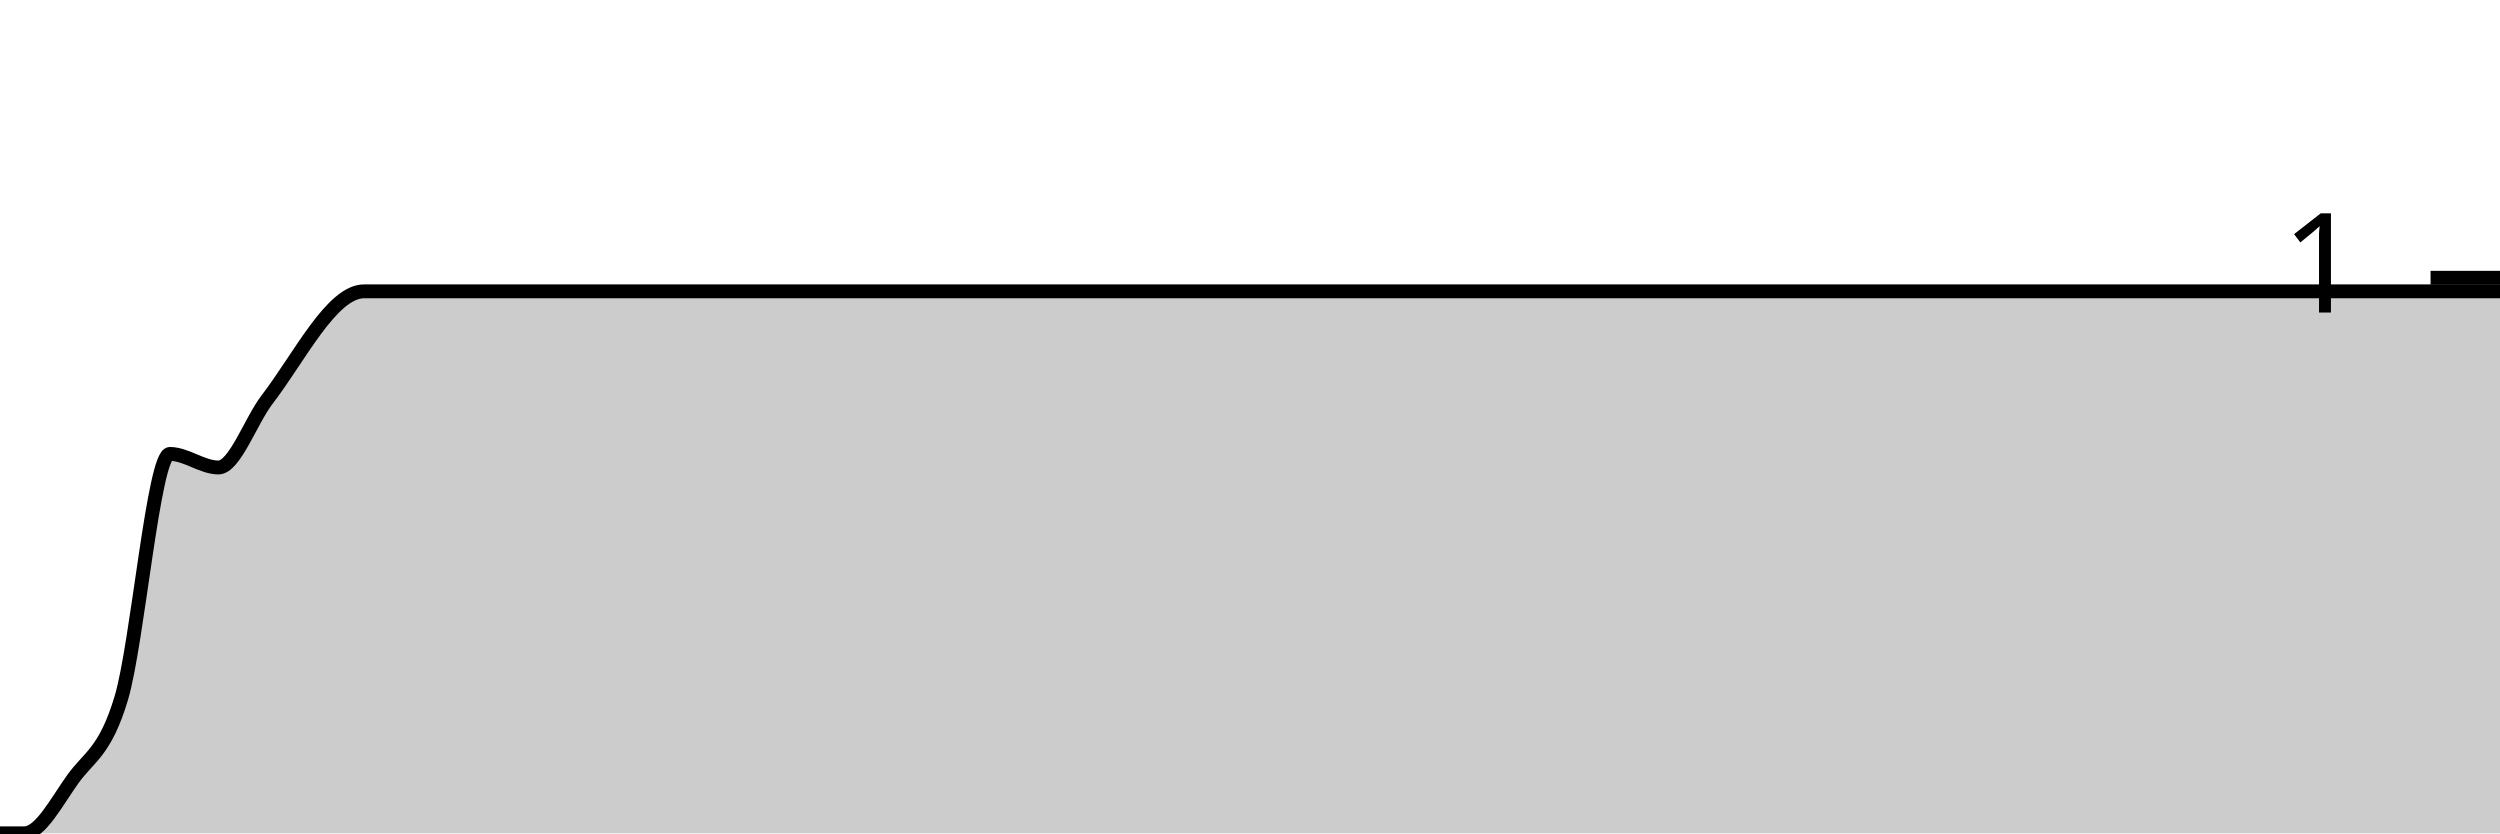
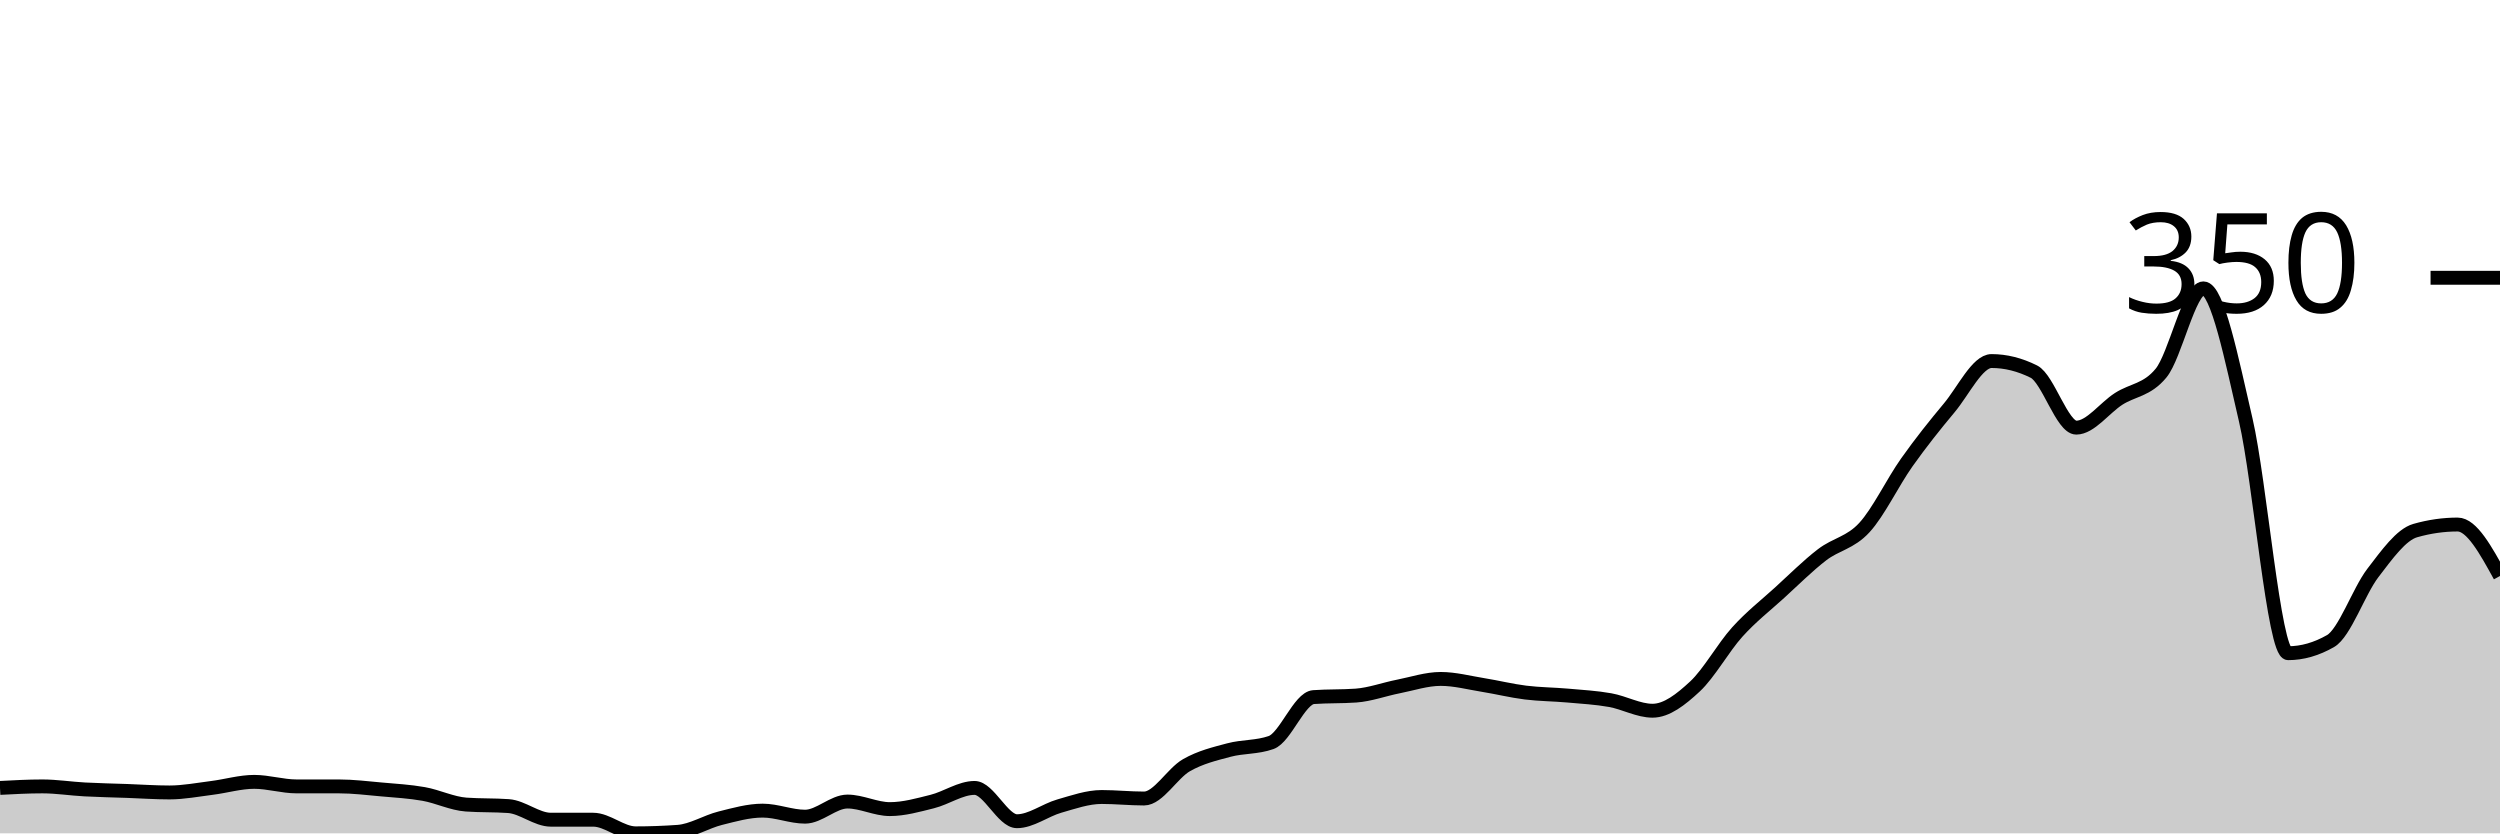
<svg xmlns="http://www.w3.org/2000/svg" viewBox="0 0 180 60">
  <g transform="translate(0,20)">
-     <path class="area" fill="rgba(0, 0, 0, 0.2)" d="M0,40C0.583,40,1.165,40,1.748,40C2.913,40,4.078,37.724,5.243,36.098C6.408,34.472,7.573,34.146,8.738,30.244C9.903,26.341,11.068,12.683,12.233,12.683C13.398,12.683,14.563,13.659,15.728,13.659C16.893,13.659,18.058,10.298,19.223,8.78C21.553,5.745,23.883,0.976,26.214,0.976C30.291,0.976,34.369,0.976,38.447,0.976C39.029,0.976,39.612,0.976,40.194,0.976C42.524,0.976,44.854,0.976,47.184,0.976C48.932,0.976,50.68,0.976,52.427,0.976C53.01,0.976,53.592,0.976,54.175,0.976C54.757,0.976,55.34,0.976,55.922,0.976C57.087,0.976,58.252,0.976,59.417,0.976C64.078,0.976,68.738,0.976,73.398,0.976C74.563,0.976,75.728,0.976,76.893,0.976C81.553,0.976,86.214,0.976,90.874,0.976C92.039,0.976,93.204,0.976,94.369,0.976C96.699,0.976,99.029,0.976,101.359,0.976C101.942,0.976,102.524,0.976,103.107,0.976C103.689,0.976,104.272,0.976,104.854,0.976C107.184,0.976,109.515,0.976,111.845,0.976C113.01,0.976,114.175,0.976,115.34,0.976C115.922,0.976,116.505,0.976,117.087,0.976C117.67,0.976,118.252,0.976,118.835,0.976C119.417,0.976,120,0.976,120.583,0.976C121.165,0.976,121.748,0.976,122.33,0.976C122.913,0.976,123.495,0.976,124.078,0.976C124.66,0.976,125.243,0.976,125.825,0.976C126.99,0.976,128.155,0.976,129.32,0.976C129.903,0.976,130.485,0.976,131.068,0.976C131.65,0.976,132.233,0.976,132.816,0.976C133.398,0.976,133.981,0.976,134.563,0.976C135.146,0.976,135.728,0.976,136.311,0.976C137.476,0.976,138.641,0.976,139.806,0.976C140.388,0.976,140.971,0.976,141.553,0.976C142.136,0.976,142.718,0.976,143.301,0.976C143.883,0.976,144.466,0.976,145.049,0.976C145.631,0.976,146.214,0.976,146.796,0.976C147.379,0.976,147.961,0.976,148.544,0.976C149.126,0.976,149.709,0.976,150.291,0.976C150.874,0.976,151.456,0.976,152.039,0.976C152.621,0.976,153.204,0.976,153.786,0.976C154.369,0.976,154.951,0.976,155.534,0.976C156.117,0.976,156.699,0.976,157.282,0.976C157.864,0.976,158.447,0.976,159.029,0.976C159.612,0.976,160.194,0.976,160.777,0.976C161.359,0.976,161.942,0.976,162.524,0.976C163.107,0.976,163.689,0.976,164.272,0.976C164.854,0.976,165.437,0.976,166.019,0.976C166.602,0.976,167.184,0.976,167.767,0.976C168.35,0.976,168.932,0.976,169.515,0.976C170.097,0.976,170.68,0.976,171.262,0.976C171.845,0.976,172.427,0.976,173.01,0.976C173.592,0.976,174.175,0.976,174.757,0.976C175.34,0.976,175.922,0.976,176.505,0.976C177.087,0.976,177.67,0.976,178.252,0.976C178.835,0.976,179.417,0.976,180,0.976L180,40C179.417,40,178.835,40,178.252,40C177.67,40,177.087,40,176.505,40C175.922,40,175.34,40,174.757,40C174.175,40,173.592,40,173.01,40C172.427,40,171.845,40,171.262,40C170.68,40,170.097,40,169.515,40C168.932,40,168.35,40,167.767,40C167.184,40,166.602,40,166.019,40C165.437,40,164.854,40,164.272,40C163.689,40,163.107,40,162.524,40C161.942,40,161.359,40,160.777,40C160.194,40,159.612,40,159.029,40C158.447,40,157.864,40,157.282,40C156.699,40,156.117,40,155.534,40C154.951,40,154.369,40,153.786,40C153.204,40,152.621,40,152.039,40C151.456,40,150.874,40,150.291,40C149.709,40,149.126,40,148.544,40C147.961,40,147.379,40,146.796,40C146.214,40,145.631,40,145.049,40C144.466,40,143.883,40,143.301,40C142.718,40,142.136,40,141.553,40C140.971,40,140.388,40,139.806,40C138.641,40,137.476,40,136.311,40C135.728,40,135.146,40,134.563,40C133.981,40,133.398,40,132.816,40C132.233,40,131.65,40,131.068,40C130.485,40,129.903,40,129.32,40C128.155,40,126.99,40,125.825,40C125.243,40,124.66,40,124.078,40C123.495,40,122.913,40,122.33,40C121.748,40,121.165,40,120.583,40C120,40,119.417,40,118.835,40C118.252,40,117.67,40,117.087,40C116.505,40,115.922,40,115.34,40C114.175,40,113.01,40,111.845,40C109.515,40,107.184,40,104.854,40C104.272,40,103.689,40,103.107,40C102.524,40,101.942,40,101.359,40C99.029,40,96.699,40,94.369,40C93.204,40,92.039,40,90.874,40C86.214,40,81.553,40,76.893,40C75.728,40,74.563,40,73.398,40C68.738,40,64.078,40,59.417,40C58.252,40,57.087,40,55.922,40C55.34,40,54.757,40,54.175,40C53.592,40,53.01,40,52.427,40C50.68,40,48.932,40,47.184,40C44.854,40,42.524,40,40.194,40C39.612,40,39.029,40,38.447,40C34.369,40,30.291,40,26.214,40C23.883,40,21.553,40,19.223,40C18.058,40,16.893,40,15.728,40C14.563,40,13.398,40,12.233,40C11.068,40,9.903,40,8.738,40C7.573,40,6.408,40,5.243,40C4.078,40,2.913,40,1.748,40C1.165,40,0.583,40,0,40Z" />
-     <path class="line" stroke="black" fill="none" d="M0,40C0.583,40,1.165,40,1.748,40C2.913,40,4.078,37.724,5.243,36.098C6.408,34.472,7.573,34.146,8.738,30.244C9.903,26.341,11.068,12.683,12.233,12.683C13.398,12.683,14.563,13.659,15.728,13.659C16.893,13.659,18.058,10.298,19.223,8.78C21.553,5.745,23.883,0.976,26.214,0.976C30.291,0.976,34.369,0.976,38.447,0.976C39.029,0.976,39.612,0.976,40.194,0.976C42.524,0.976,44.854,0.976,47.184,0.976C48.932,0.976,50.68,0.976,52.427,0.976C53.01,0.976,53.592,0.976,54.175,0.976C54.757,0.976,55.34,0.976,55.922,0.976C57.087,0.976,58.252,0.976,59.417,0.976C64.078,0.976,68.738,0.976,73.398,0.976C74.563,0.976,75.728,0.976,76.893,0.976C81.553,0.976,86.214,0.976,90.874,0.976C92.039,0.976,93.204,0.976,94.369,0.976C96.699,0.976,99.029,0.976,101.359,0.976C101.942,0.976,102.524,0.976,103.107,0.976C103.689,0.976,104.272,0.976,104.854,0.976C107.184,0.976,109.515,0.976,111.845,0.976C113.01,0.976,114.175,0.976,115.34,0.976C115.922,0.976,116.505,0.976,117.087,0.976C117.67,0.976,118.252,0.976,118.835,0.976C119.417,0.976,120,0.976,120.583,0.976C121.165,0.976,121.748,0.976,122.33,0.976C122.913,0.976,123.495,0.976,124.078,0.976C124.66,0.976,125.243,0.976,125.825,0.976C126.99,0.976,128.155,0.976,129.32,0.976C129.903,0.976,130.485,0.976,131.068,0.976C131.65,0.976,132.233,0.976,132.816,0.976C133.398,0.976,133.981,0.976,134.563,0.976C135.146,0.976,135.728,0.976,136.311,0.976C137.476,0.976,138.641,0.976,139.806,0.976C140.388,0.976,140.971,0.976,141.553,0.976C142.136,0.976,142.718,0.976,143.301,0.976C143.883,0.976,144.466,0.976,145.049,0.976C145.631,0.976,146.214,0.976,146.796,0.976C147.379,0.976,147.961,0.976,148.544,0.976C149.126,0.976,149.709,0.976,150.291,0.976C150.874,0.976,151.456,0.976,152.039,0.976C152.621,0.976,153.204,0.976,153.786,0.976C154.369,0.976,154.951,0.976,155.534,0.976C156.117,0.976,156.699,0.976,157.282,0.976C157.864,0.976,158.447,0.976,159.029,0.976C159.612,0.976,160.194,0.976,160.777,0.976C161.359,0.976,161.942,0.976,162.524,0.976C163.107,0.976,163.689,0.976,164.272,0.976C164.854,0.976,165.437,0.976,166.019,0.976C166.602,0.976,167.184,0.976,167.767,0.976C168.35,0.976,168.932,0.976,169.515,0.976C170.097,0.976,170.68,0.976,171.262,0.976C171.845,0.976,172.427,0.976,173.01,0.976C173.592,0.976,174.175,0.976,174.757,0.976C175.34,0.976,175.922,0.976,176.505,0.976C177.087,0.976,177.67,0.976,178.252,0.976C178.835,0.976,179.417,0.976,180,0.976" />
+     <path class="area" fill="rgba(0, 0, 0, 0.2)" d="M0,36.73C1.017,36.676,2.034,36.621,3.051,36.621C4.068,36.621,5.085,36.785,6.102,36.839C7.119,36.894,8.136,36.912,9.153,36.948C10.169,36.985,11.186,37.057,12.203,37.057C13.22,37.057,14.237,36.857,15.254,36.73C16.271,36.603,17.288,36.294,18.305,36.294C19.322,36.294,20.339,36.621,21.356,36.621C22.373,36.621,23.39,36.621,24.407,36.621C25.424,36.621,26.441,36.748,27.458,36.839C28.475,36.93,29.492,36.985,30.508,37.166C31.525,37.348,32.542,37.856,33.559,37.929C34.576,38.002,35.593,37.965,36.61,38.038C37.627,38.111,38.644,39.019,39.661,39.019C40.678,39.019,41.695,39.019,42.712,39.019C43.729,39.019,44.746,40,45.763,40C46.78,40,47.797,39.964,48.814,39.891C49.831,39.818,50.847,39.164,51.864,38.91C52.881,38.656,53.898,38.365,54.915,38.365C55.932,38.365,56.949,38.801,57.966,38.801C58.983,38.801,60,37.711,61.017,37.711C62.034,37.711,63.051,38.256,64.068,38.256C65.085,38.256,66.102,37.965,67.119,37.711C68.136,37.457,69.153,36.73,70.169,36.73C71.186,36.73,72.203,39.128,73.22,39.128C74.237,39.128,75.254,38.329,76.271,38.038C77.288,37.748,78.305,37.384,79.322,37.384C80.339,37.384,81.356,37.493,82.373,37.493C83.39,37.493,84.407,35.677,85.424,35.095C86.441,34.514,87.458,34.278,88.475,34.005C89.492,33.733,90.508,33.824,91.525,33.46C92.542,33.097,93.559,30.263,94.576,30.191C95.593,30.118,96.61,30.154,97.627,30.082C98.644,30.009,99.661,29.628,100.678,29.428C101.695,29.228,102.712,28.883,103.729,28.883C104.746,28.883,105.763,29.155,106.78,29.319C107.797,29.482,108.814,29.737,109.831,29.864C110.847,29.991,111.864,29.991,112.881,30.082C113.898,30.173,114.915,30.227,115.932,30.409C116.949,30.59,117.966,31.172,118.983,31.172C120,31.172,121.017,30.372,122.034,29.428C123.051,28.483,124.068,26.63,125.085,25.504C126.102,24.378,127.119,23.597,128.136,22.67C129.153,21.744,130.169,20.727,131.186,19.946C132.203,19.164,133.22,19.092,134.237,17.984C135.254,16.876,136.271,14.732,137.288,13.297C138.305,11.862,139.322,10.59,140.339,9.373C141.356,8.156,142.373,5.995,143.39,5.995C144.407,5.995,145.424,6.249,146.441,6.757C147.458,7.266,148.475,10.79,149.492,10.79C150.508,10.79,151.525,9.373,152.542,8.719C153.559,8.065,154.576,8.102,155.593,6.866C156.61,5.631,157.627,0.763,158.644,0.763C159.661,0.763,160.678,5.867,161.695,10.245C162.712,14.623,163.729,27.03,164.746,27.03C165.763,27.03,166.78,26.739,167.797,26.158C168.814,25.577,169.831,22.579,170.847,21.253C171.864,19.927,172.881,18.492,173.898,18.202C174.915,17.911,175.932,17.766,176.949,17.766C177.966,17.766,178.983,19.619,180,21.471L180,40C178.983,40,177.966,40,176.949,40C175.932,40,174.915,40,173.898,40C172.881,40,171.864,40,170.847,40C169.831,40,168.814,40,167.797,40C166.78,40,165.763,40,164.746,40C163.729,40,162.712,40,161.695,40C160.678,40,159.661,40,158.644,40C157.627,40,156.61,40,155.593,40C154.576,40,153.559,40,152.542,40C151.525,40,150.508,40,149.492,40C148.475,40,147.458,40,146.441,40C145.424,40,144.407,40,143.39,40C142.373,40,141.356,40,140.339,40C139.322,40,138.305,40,137.288,40C136.271,40,135.254,40,134.237,40C133.22,40,132.203,40,131.186,40C130.169,40,129.153,40,128.136,40C127.119,40,126.102,40,125.085,40C124.068,40,123.051,40,122.034,40C121.017,40,120,40,118.983,40C117.966,40,116.949,40,115.932,40C114.915,40,113.898,40,112.881,40C111.864,40,110.847,40,109.831,40C108.814,40,107.797,40,106.78,40C105.763,40,104.746,40,103.729,40C102.712,40,101.695,40,100.678,40C99.661,40,98.644,40,97.627,40C96.61,40,95.593,40,94.576,40C93.559,40,92.542,40,91.525,40C90.508,40,89.492,40,88.475,40C87.458,40,86.441,40,85.424,40C84.407,40,83.39,40,82.373,40C81.356,40,80.339,40,79.322,40C78.305,40,77.288,40,76.271,40C75.254,40,74.237,40,73.22,40C72.203,40,71.186,40,70.169,40C69.153,40,68.136,40,67.119,40C66.102,40,65.085,40,64.068,40C63.051,40,62.034,40,61.017,40C60,40,58.983,40,57.966,40C56.949,40,55.932,40,54.915,40C53.898,40,52.881,40,51.864,40C50.847,40,49.831,40,48.814,40C47.797,40,46.78,40,45.763,40C44.746,40,43.729,40,42.712,40C41.695,40,40.678,40,39.661,40C38.644,40,37.627,40,36.61,40C35.593,40,34.576,40,33.559,40C32.542,40,31.525,40,30.508,40C29.492,40,28.475,40,27.458,40C26.441,40,25.424,40,24.407,40C23.39,40,22.373,40,21.356,40C20.339,40,19.322,40,18.305,40C17.288,40,16.271,40,15.254,40C14.237,40,13.22,40,12.203,40C11.186,40,10.169,40,9.153,40C8.136,40,7.119,40,6.102,40C5.085,40,4.068,40,3.051,40C2.034,40,1.017,40,0,40Z" />
+     <path class="line" stroke="black" fill="none" d="M0,36.73C1.017,36.676,2.034,36.621,3.051,36.621C4.068,36.621,5.085,36.785,6.102,36.839C7.119,36.894,8.136,36.912,9.153,36.948C10.169,36.985,11.186,37.057,12.203,37.057C13.22,37.057,14.237,36.857,15.254,36.73C16.271,36.603,17.288,36.294,18.305,36.294C19.322,36.294,20.339,36.621,21.356,36.621C22.373,36.621,23.39,36.621,24.407,36.621C25.424,36.621,26.441,36.748,27.458,36.839C28.475,36.93,29.492,36.985,30.508,37.166C31.525,37.348,32.542,37.856,33.559,37.929C34.576,38.002,35.593,37.965,36.61,38.038C37.627,38.111,38.644,39.019,39.661,39.019C40.678,39.019,41.695,39.019,42.712,39.019C43.729,39.019,44.746,40,45.763,40C46.78,40,47.797,39.964,48.814,39.891C49.831,39.818,50.847,39.164,51.864,38.91C52.881,38.656,53.898,38.365,54.915,38.365C55.932,38.365,56.949,38.801,57.966,38.801C58.983,38.801,60,37.711,61.017,37.711C62.034,37.711,63.051,38.256,64.068,38.256C65.085,38.256,66.102,37.965,67.119,37.711C68.136,37.457,69.153,36.73,70.169,36.73C71.186,36.73,72.203,39.128,73.22,39.128C74.237,39.128,75.254,38.329,76.271,38.038C77.288,37.748,78.305,37.384,79.322,37.384C80.339,37.384,81.356,37.493,82.373,37.493C83.39,37.493,84.407,35.677,85.424,35.095C86.441,34.514,87.458,34.278,88.475,34.005C89.492,33.733,90.508,33.824,91.525,33.46C92.542,33.097,93.559,30.263,94.576,30.191C95.593,30.118,96.61,30.154,97.627,30.082C98.644,30.009,99.661,29.628,100.678,29.428C101.695,29.228,102.712,28.883,103.729,28.883C104.746,28.883,105.763,29.155,106.78,29.319C107.797,29.482,108.814,29.737,109.831,29.864C110.847,29.991,111.864,29.991,112.881,30.082C113.898,30.173,114.915,30.227,115.932,30.409C116.949,30.59,117.966,31.172,118.983,31.172C120,31.172,121.017,30.372,122.034,29.428C123.051,28.483,124.068,26.63,125.085,25.504C126.102,24.378,127.119,23.597,128.136,22.67C129.153,21.744,130.169,20.727,131.186,19.946C132.203,19.164,133.22,19.092,134.237,17.984C135.254,16.876,136.271,14.732,137.288,13.297C138.305,11.862,139.322,10.59,140.339,9.373C141.356,8.156,142.373,5.995,143.39,5.995C144.407,5.995,145.424,6.249,146.441,6.757C147.458,7.266,148.475,10.79,149.492,10.79C150.508,10.79,151.525,9.373,152.542,8.719C153.559,8.065,154.576,8.102,155.593,6.866C156.61,5.631,157.627,0.763,158.644,0.763C159.661,0.763,160.678,5.867,161.695,10.245C162.712,14.623,163.729,27.03,164.746,27.03C165.763,27.03,166.78,26.739,167.797,26.158C168.814,25.577,169.831,22.579,170.847,21.253C171.864,19.927,172.881,18.492,173.898,18.202C174.915,17.911,175.932,17.766,176.949,17.766C177.966,17.766,178.983,19.619,180,21.471" />
    <path class="axis-ceiling" stroke-width="1" stroke="black" fill="none" d="M175,0L180,0" />
-     <text class="axis-ceiling-label" font-family="sans-serif" text-anchor="end" font-size="10px" x="170" y="2.5">1</text>
+     <text class="axis-ceiling-label" font-family="sans-serif" text-anchor="end" font-size="10px" x="170" y="2.5">350</text>
  </g>
</svg>
